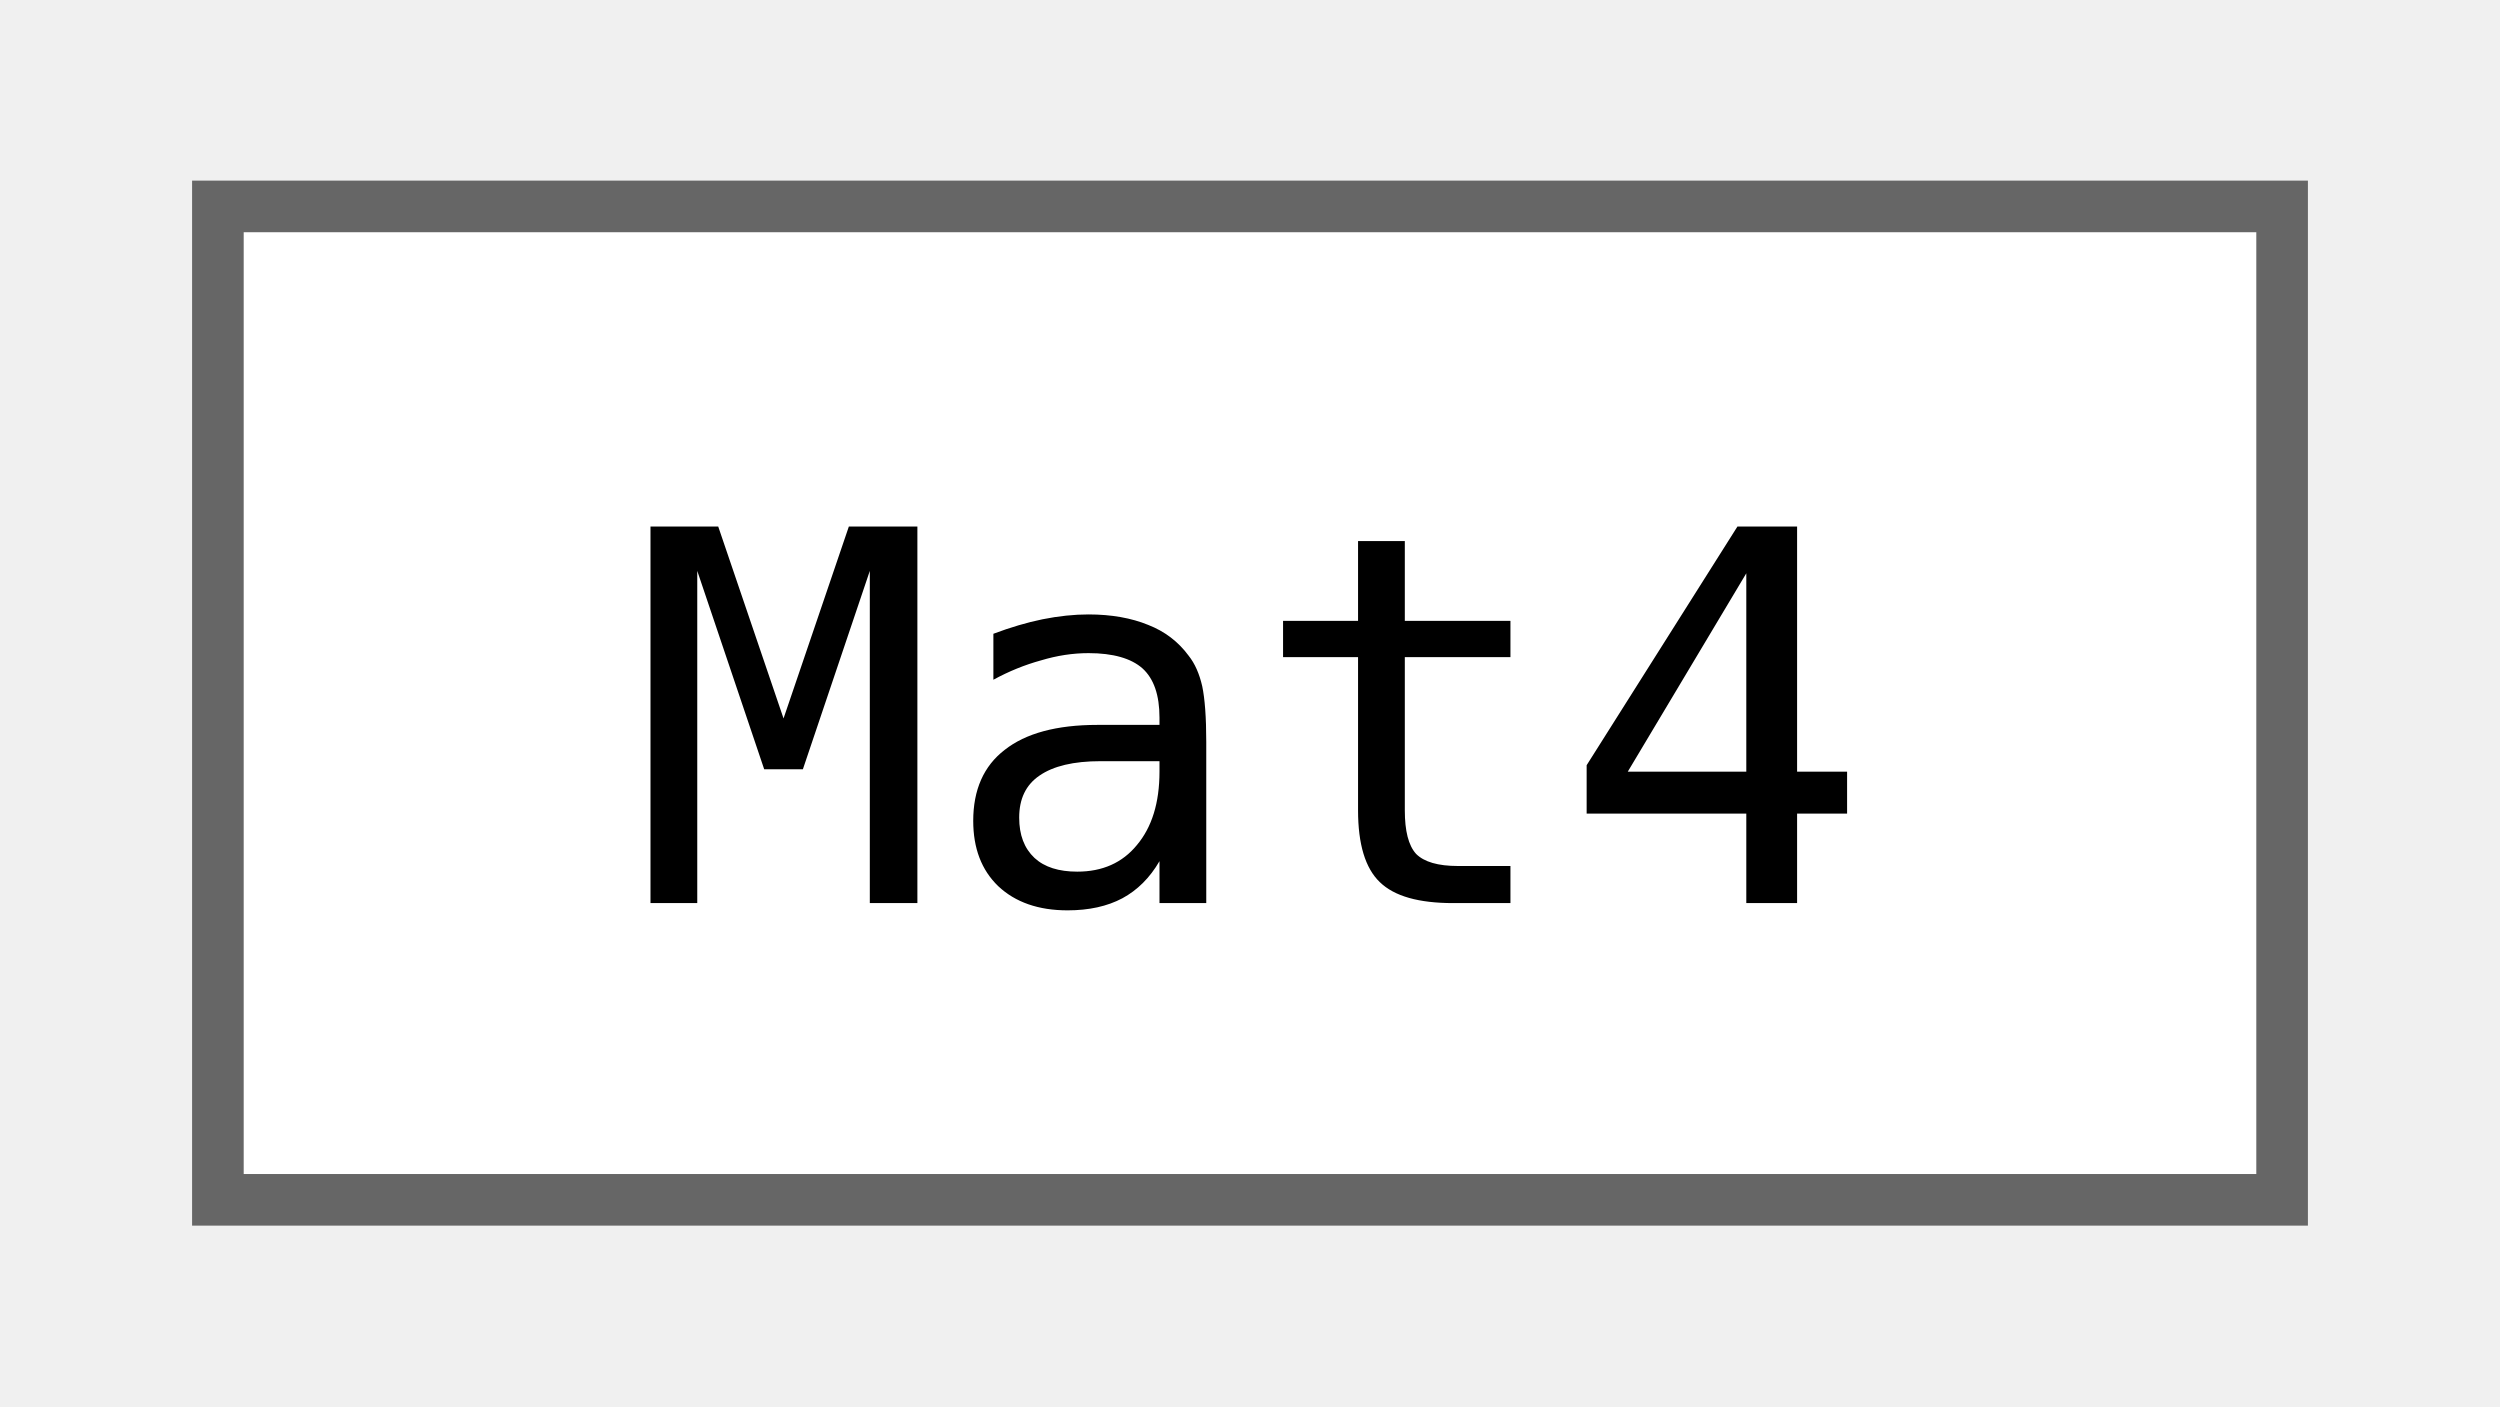
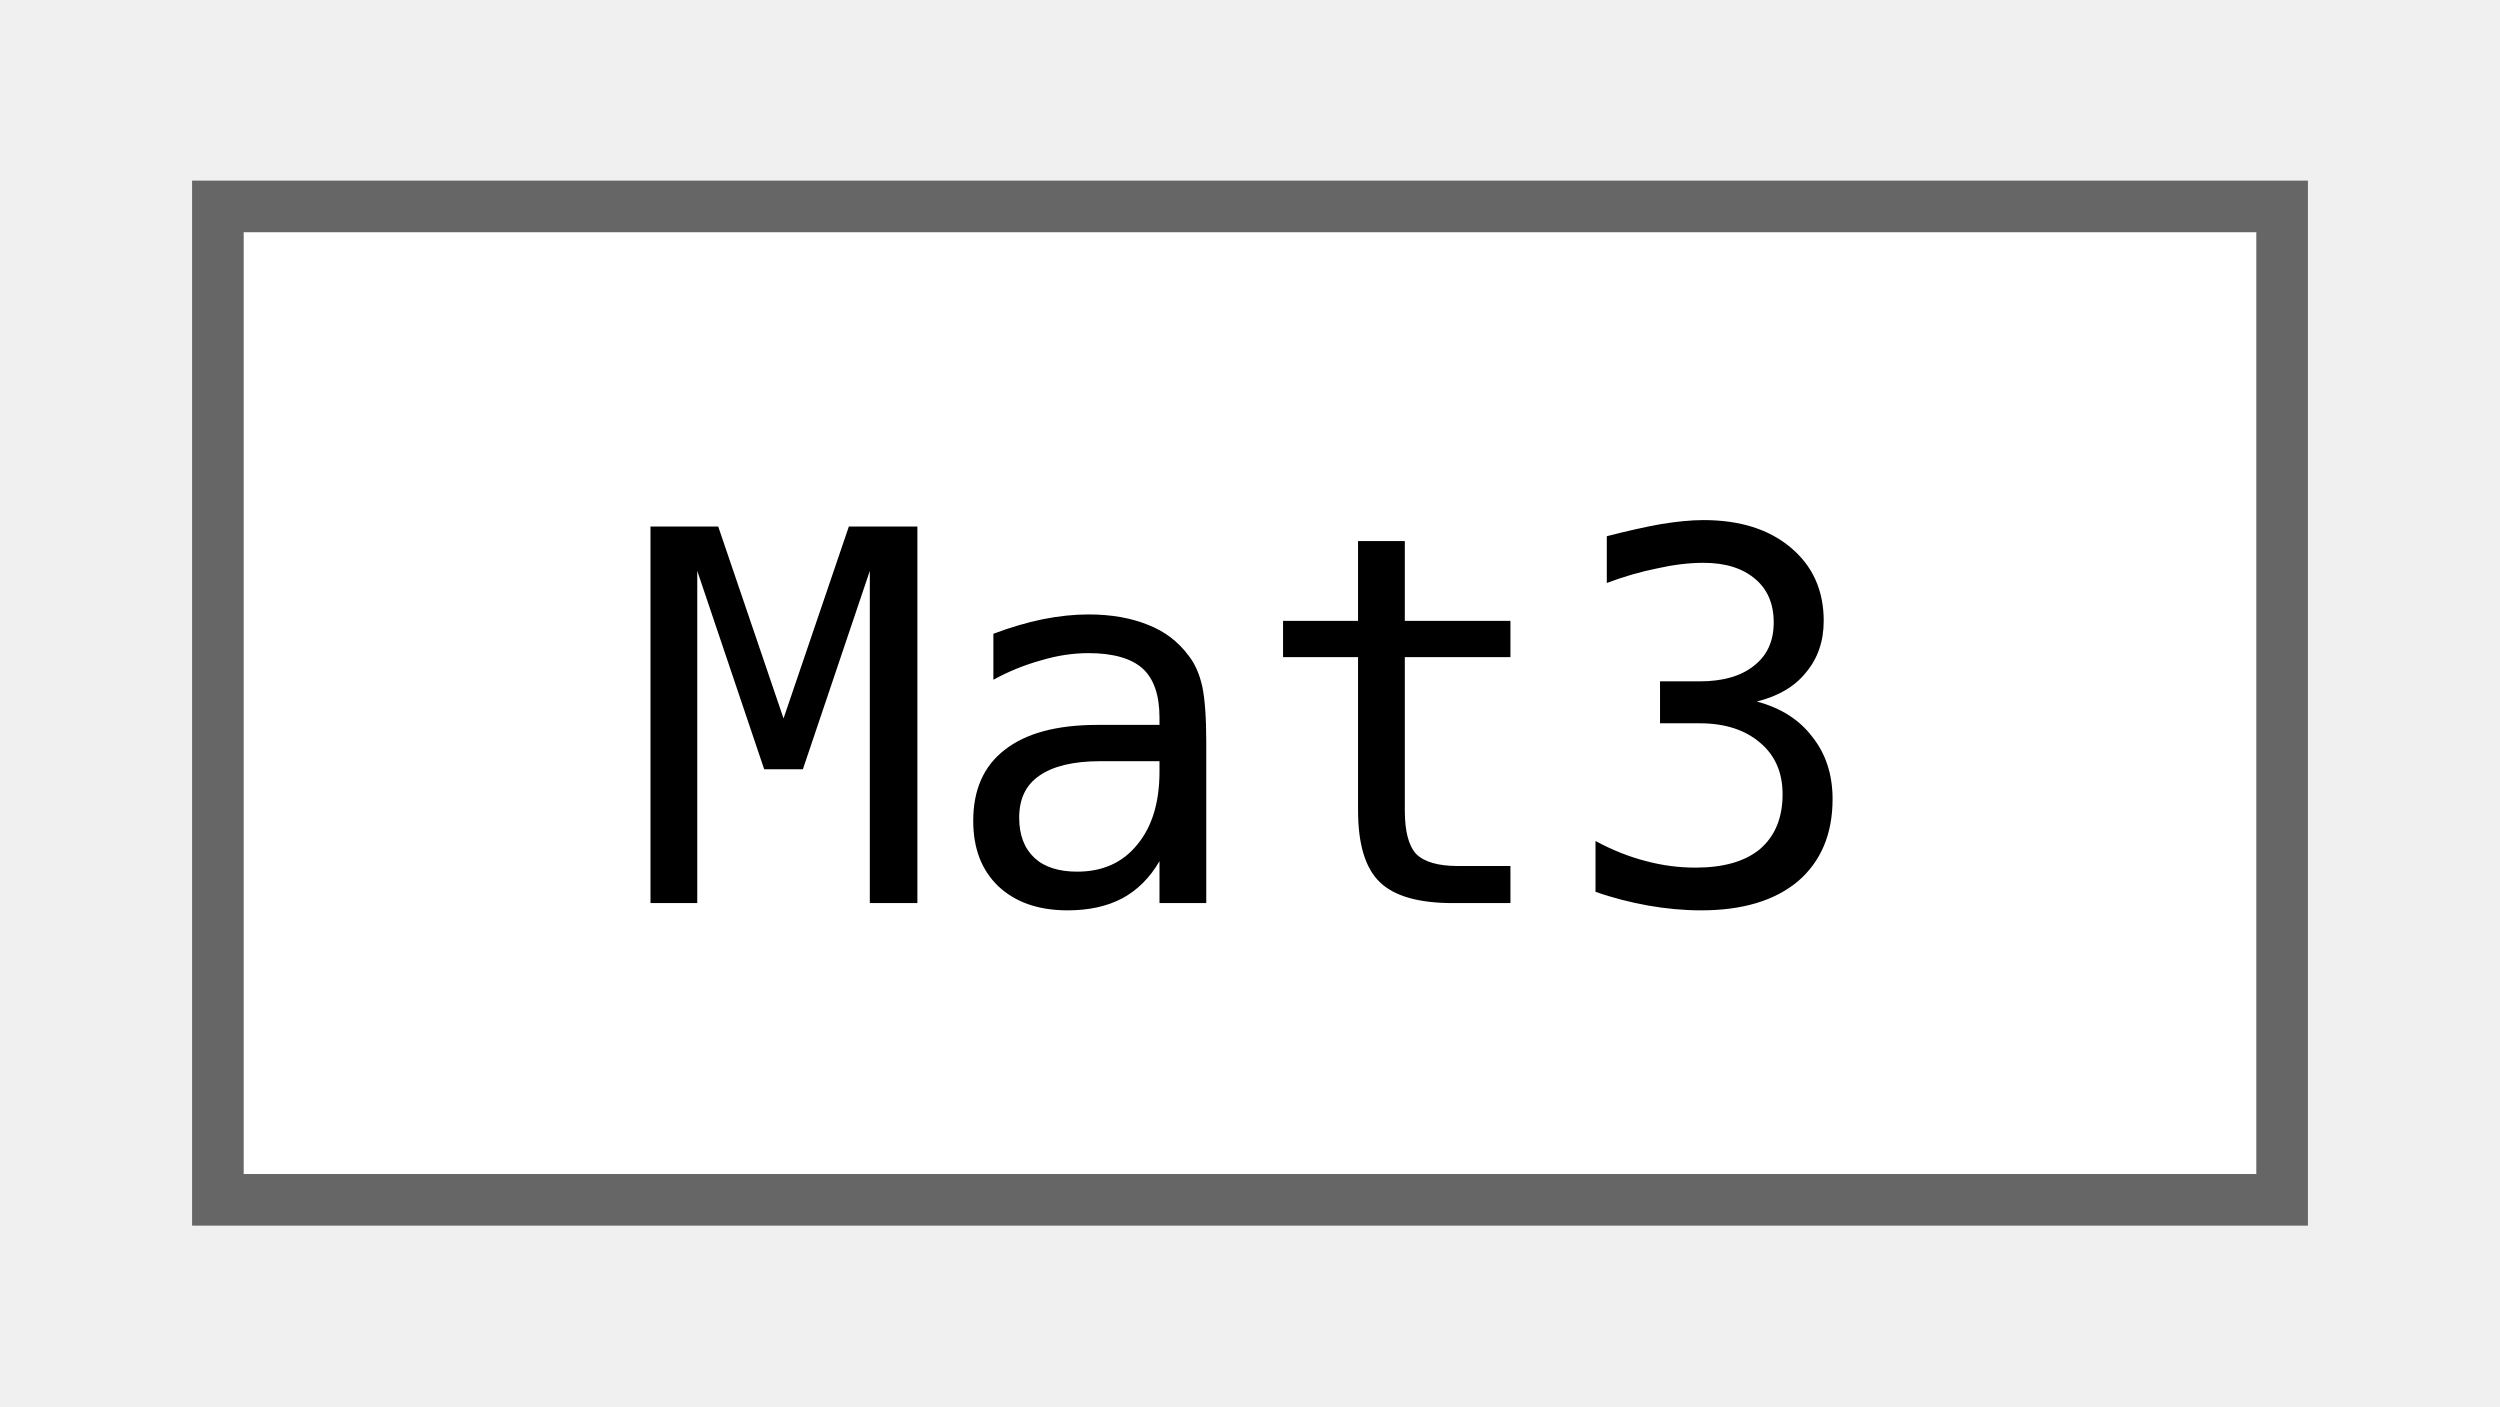
<svg xmlns="http://www.w3.org/2000/svg" xmlns:xlink="http://www.w3.org/1999/xlink" width="48pt" height="27pt" viewBox="0.00 0.00 48.00 27.25">
  <g id="graph0" class="graph" transform="scale(1 1) rotate(0) translate(4 23.25)">
    <g id="Node000000" class="node">
      <g id="a_Node000000">
-         <a xlink:href="classjngl_1_1Mat4.html" target="_top" xlink:title="4x4 matrix">
+         <a xlink:href="classjngl_1_1Mat3.html" target="_top" xlink:title="3x3 matrix">
          <polygon fill="white" stroke="#666666" points="40,-19.25 0,-19.25 0,0 40,0 40,-19.25" />
-           <text text-anchor="middle" x="20" y="-5.75" font-family="ui-monospace,monospace" font-size="10.00">Mat4</text>
+           <text text-anchor="middle" x="20" y="-5.75" font-family="ui-monospace,monospace" font-size="10.00">Mat3</text>
        </a>
      </g>
    </g>
  </g>
</svg>
